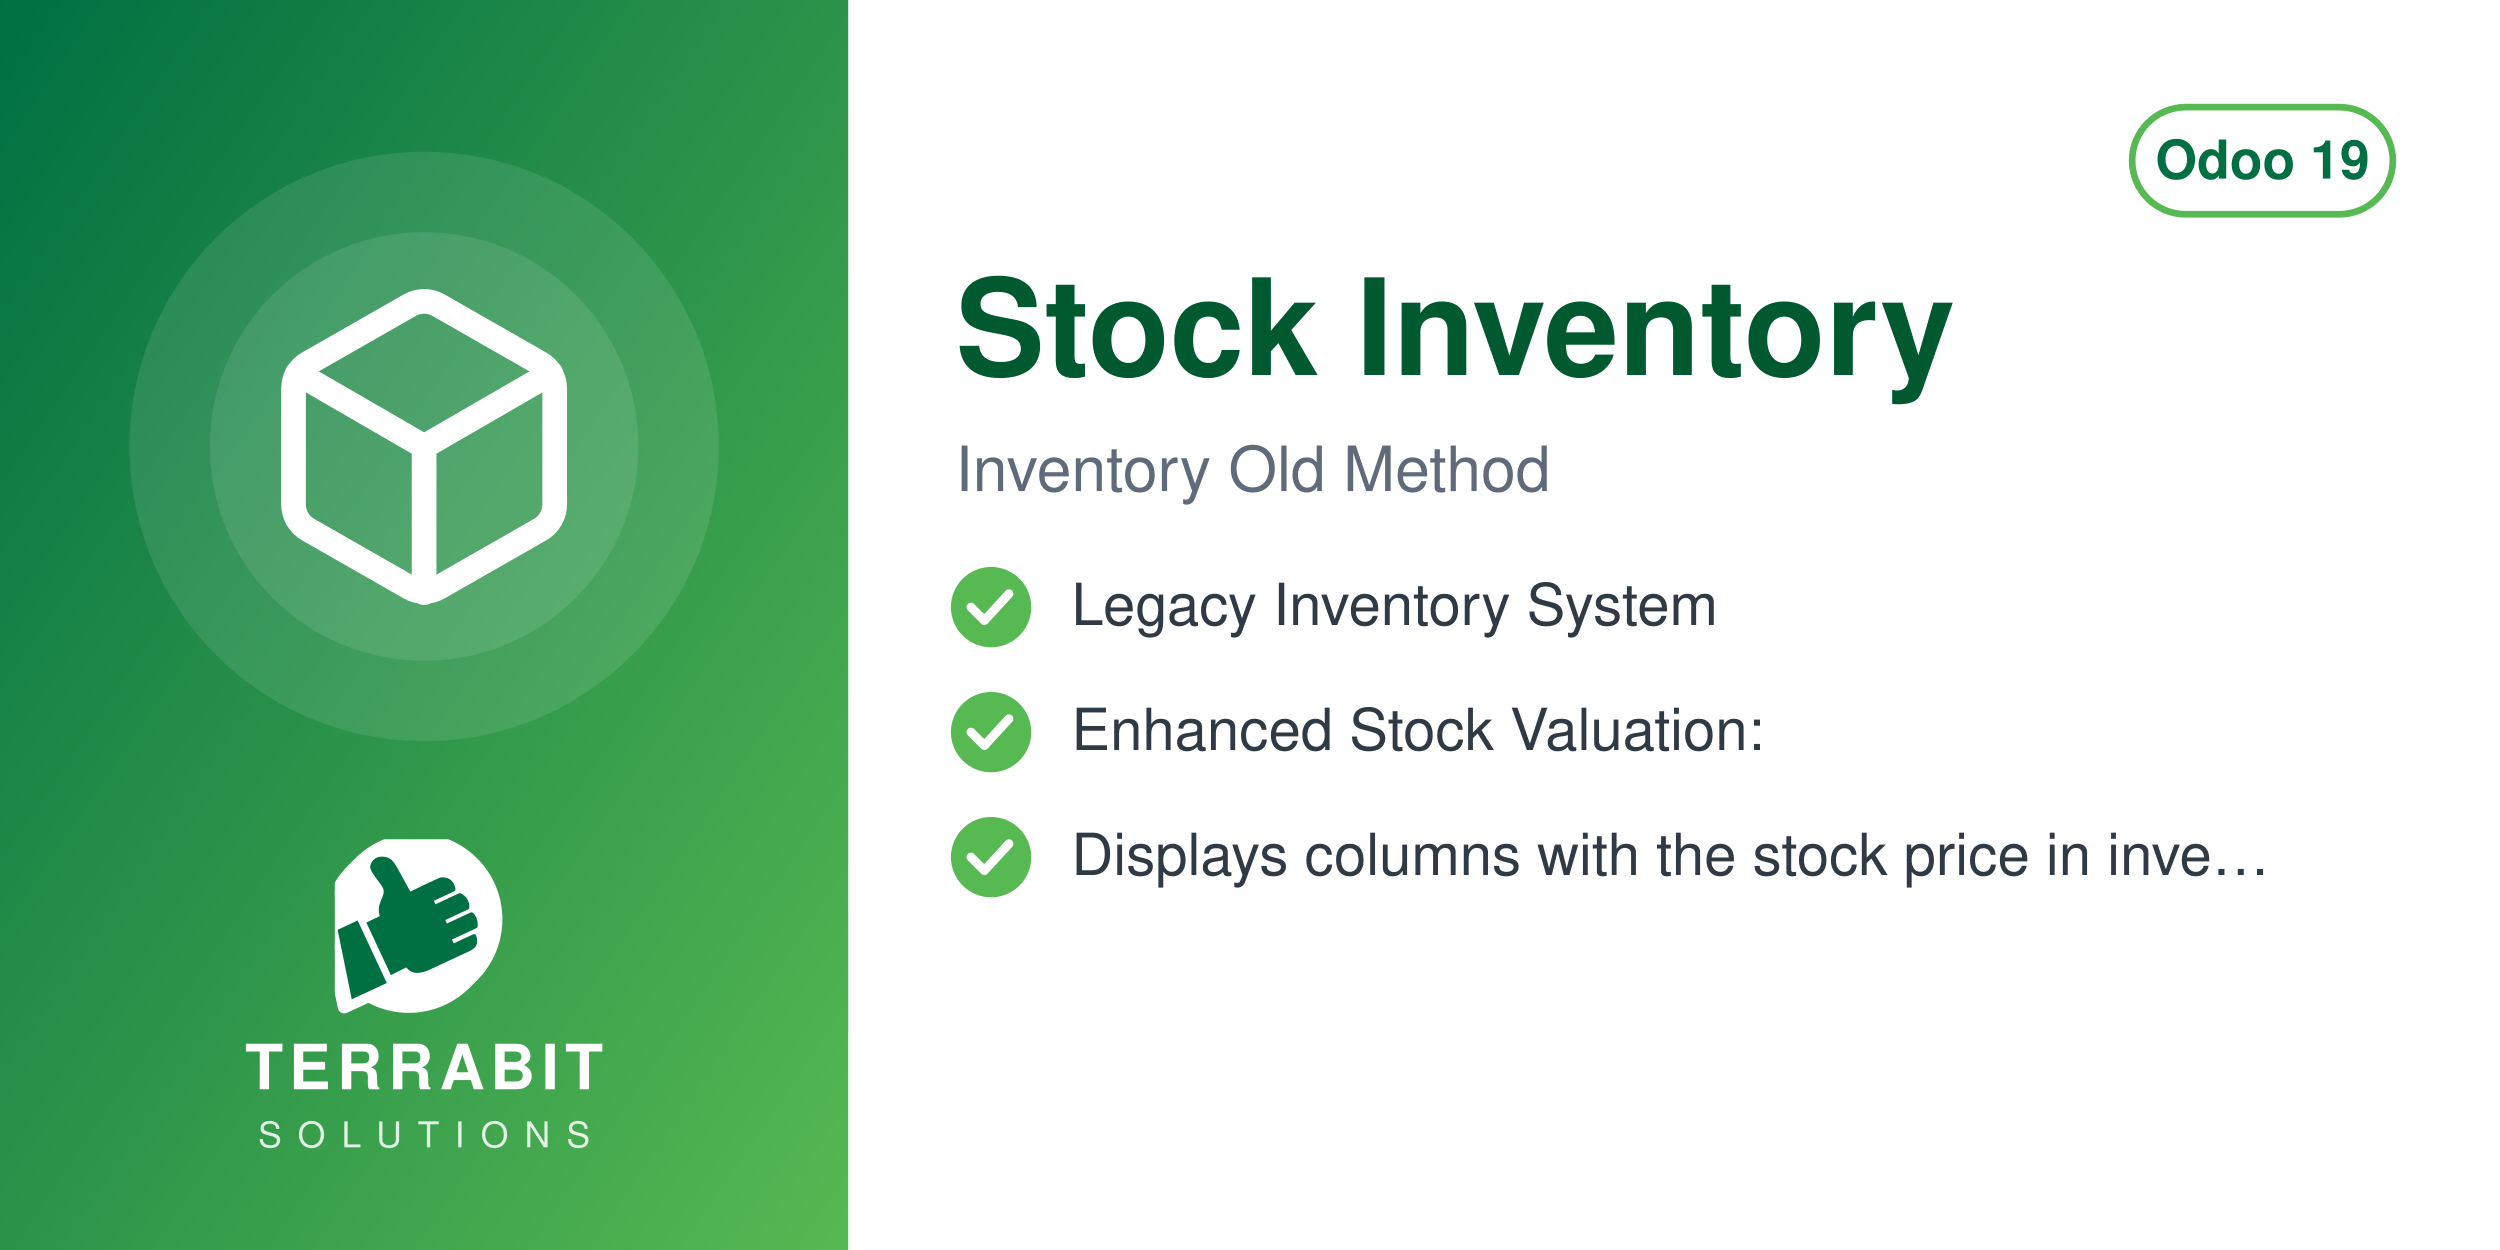
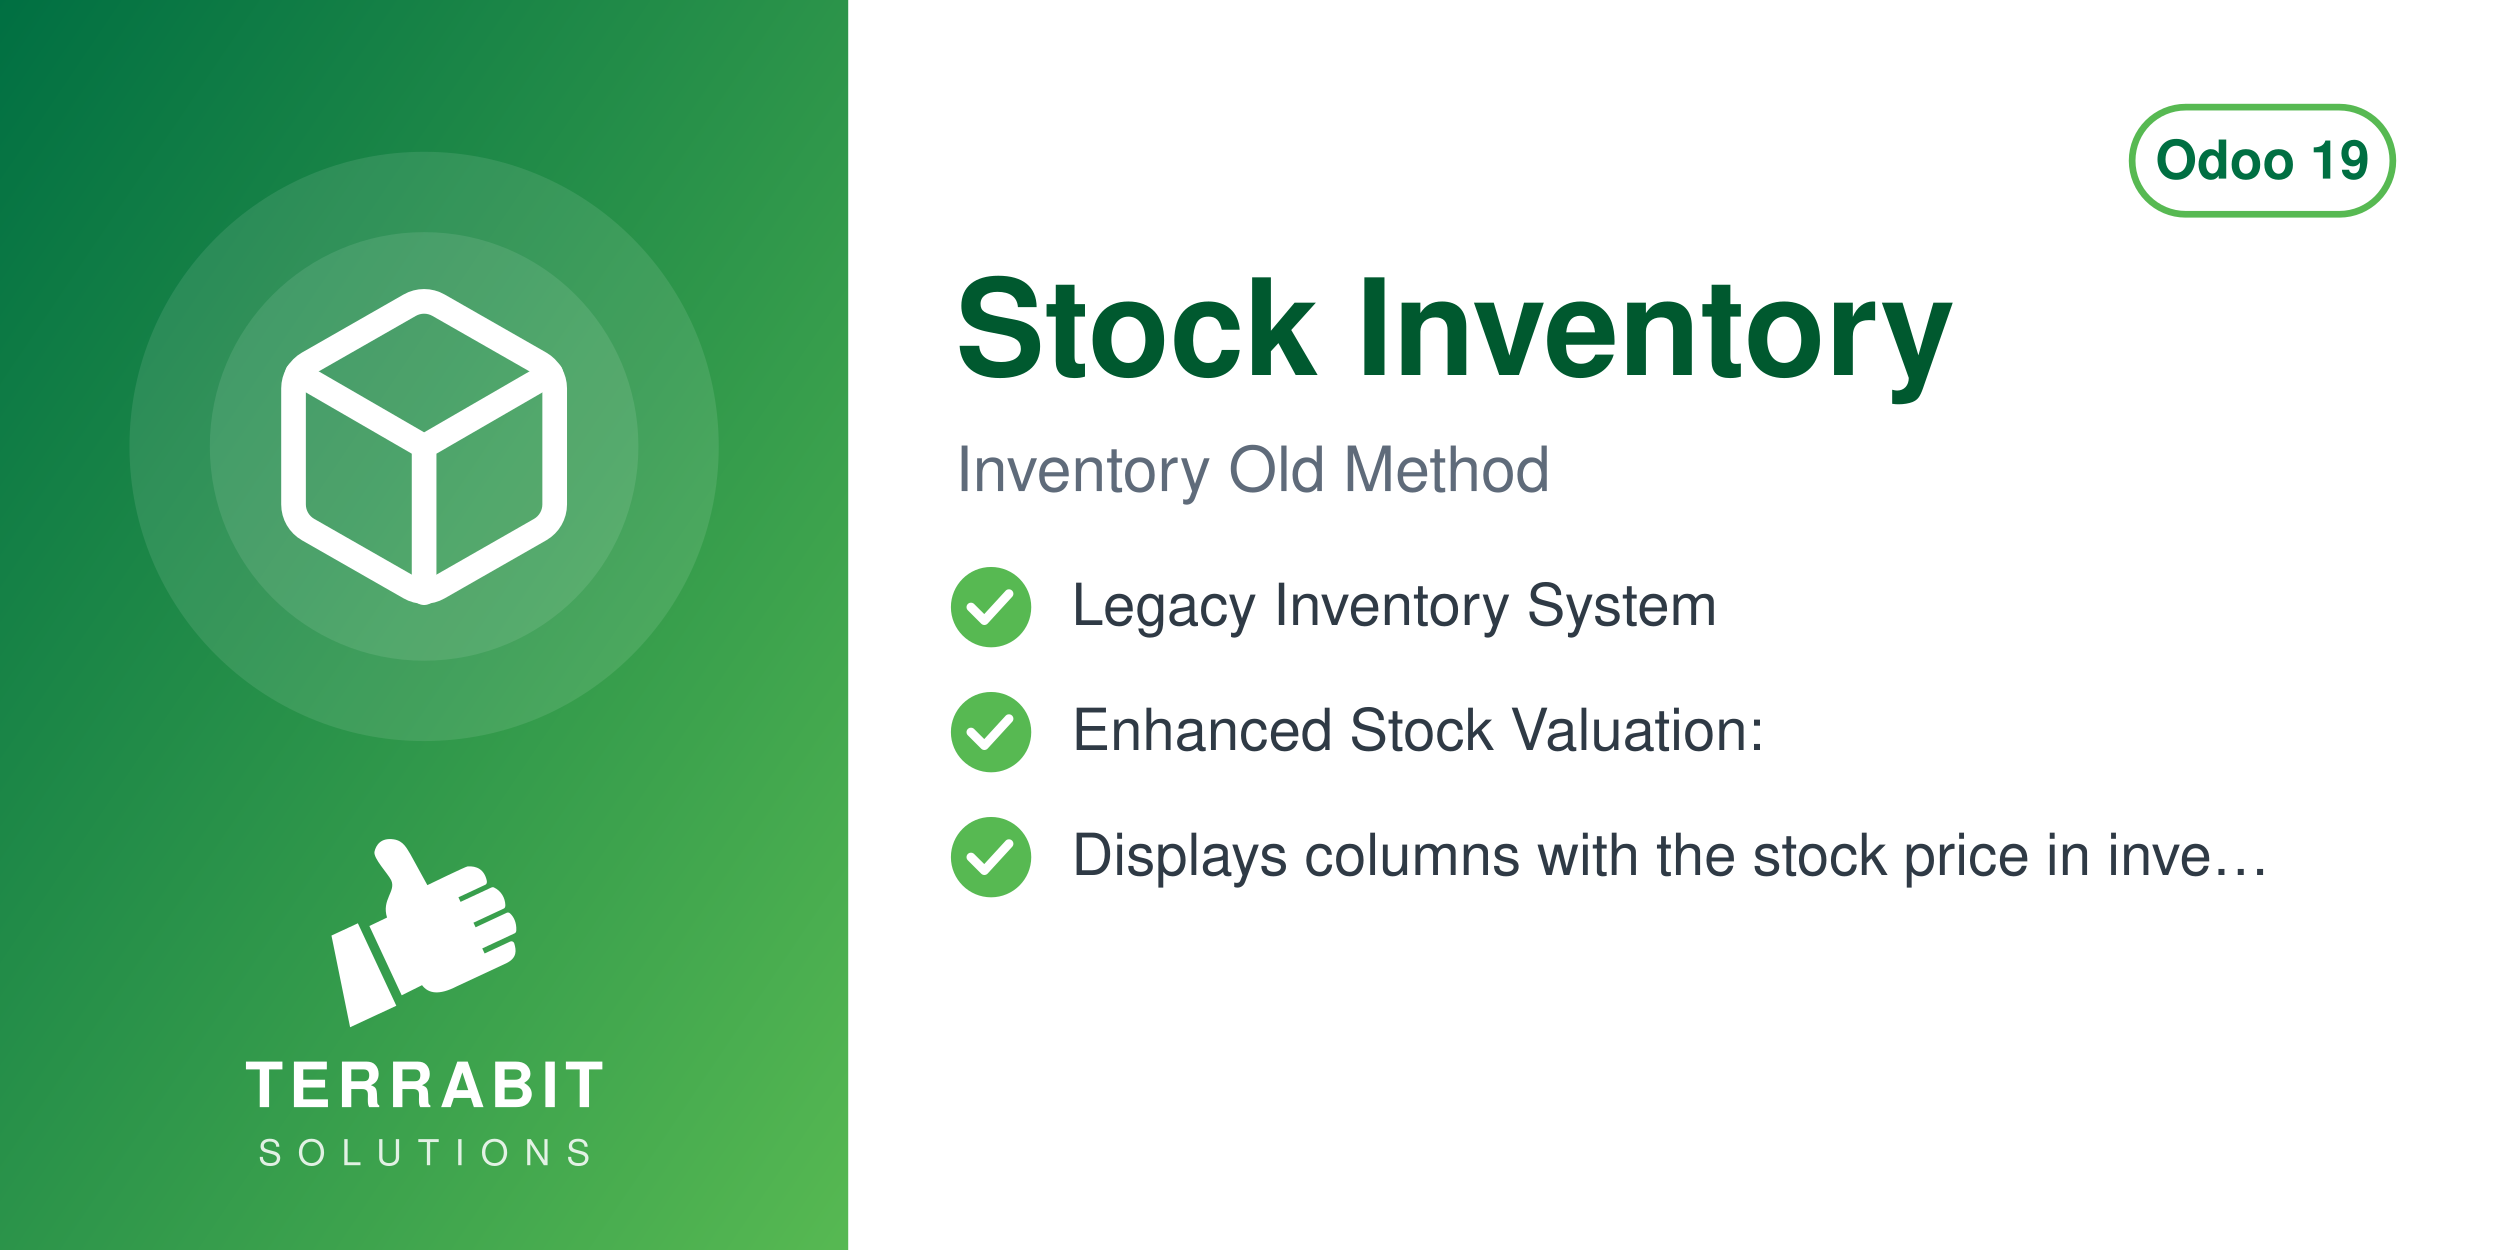
<svg xmlns="http://www.w3.org/2000/svg" width="560" height="280" viewBox="0 0 560 280">
  <defs>
    <linearGradient id="g" x1="0" y1="0" x2="1" y2="1">
      <stop offset="0" stop-color="#006F42" />
      <stop offset="1" stop-color="#57B952" />
    </linearGradient>
  </defs>
  <rect width="560" height="280" fill="#FFFFFF" />
  <rect width="190" height="280" fill="url(#g)" />
  <circle cx="95.0" cy="100" r="66" fill="white" opacity="0.10" />
  <circle cx="95.0" cy="100" r="48" fill="white" opacity="0.10" />
  <svg x="56.0" y="61.0" width="78" height="78" viewBox="0 0 24 24">
    <g fill="none" stroke="white" stroke-width="1.7" stroke-linecap="round" stroke-linejoin="round">
      <path d="M21 16V8a2 2 0 0 0-1-1.73l-7-4a2 2 0 0 0-2 0l-7 4A2 2 0 0 0 3 8v8a2 2 0 0 0 1 1.73l7 4a2 2 0 0 0 2 0l7-4A2 2 0 0 0 21 16z" />
      <path d="M3.27 6.96 12 12.01l8.73-5.05M12 22.08V12" />
    </g>
  </svg>
-   <svg x="75.0" y="188" width="40" height="40" viewBox="4150 2350 3900 3800" preserveAspectRatio="xMidYMid meet">
-     <path fill="#FFFFFF" d="M7338.82 5241.89c-336.4,511.49 -915.39,849.23 -1573.35,849.23 -318.43,0 -618.3,-79.19 -881.23,-218.8l-465.06 216.37c-72.83,33.95 -159.37,2.44 -193.35,-70.37 -5.59,-12.01 -9.4,-24.39 -11.54,-36.85l-247.52 -1217.33c-54.07,-175.41 -83.21,-361.76 -83.21,-554.92 0,-657.98 337.78,-1237 849.31,-1573.39 -400.37,339.2 -654.6,845.59 -654.6,1411.43 0,184.82 27.28,368.48 81.7,545.13l0.48 1.54 247.97 1219.53 0.08 0.48c1.71,9.89 4.72,19.5 8.96,28.59 26.29,56.38 93.5,80.75 149.87,54.52l479.82 -223.25 14.39 7.64c267.26,141.92 563.34,214.99 865.9,214.99 565.81,0 1072.18,-254.2 1411.38,-654.54z" />
-     <path fill="#FFFFFF" d="M5927.44 2165.35c1039.34,0 1881.91,842.57 1881.91,1881.91 0,1039.34 -842.57,1881.89 -1881.91,1881.89 -318.43,0 -618.33,-79.2 -881.24,-218.81l-465.06 216.38c-72.81,33.95 -159.37,2.44 -193.34,-70.36 -5.59,-12.01 -9.41,-24.4 -11.55,-36.86l-247.56 -1217.47c-54.04,-175.36 -83.16,-361.66 -83.16,-554.76 0,-1039.34 842.56,-1881.91 1881.9,-1881.91z" />
-     <path fill="#006F42" d="M4648.32 4073.59l636.59 1365.17 -765.09 355.96 -308.63 -1517.87 437.13 -203.26zm725.61 1192.32l336.75 -167.88c105.65,140.85 282.69,170.72 576.82,18.8l819.92 -382.33c181.4,-90.13 164.26,-214.57 130.07,-328.43 -4.28,-14.25 -13.68,-24.81 -27.34,-30.7 -13.67,-5.89 -27.61,-5.11 -41.09,1.18l-422.32 196.93 -39.04 -83.72 538.07 -250.91c16.64,-7.76 24.7,-27.69 25.58,-46.04 6.48,-134.33 -44.36,-230.89 -105.84,-285.23 -15.2,-13.44 -35.71,-15.59 -54.12,-7l-513.92 239.64 -35.6 -76.34 506.31 -236.1c17.69,-8.25 22.52,-36.93 21.83,-56.45 -4.1,-117.31 -67.62,-232.74 -187.72,-290.66 -13.94,-6.72 -28.64,-6.36 -42.69,0.19l-511.21 238.38 -35.37 -75.86 448.98 -209.36c20.44,-9.53 25.81,-42.28 21.02,-64.32 -41.02,-189.07 -167.92,-247.8 -318.14,-237.87 -29.39,1.94 -589.86,273.16 -665.95,310.54l-281.84 -513.57c-59.06,-93.13 -112.7,-221.7 -276.47,-245.13 -211.24,-30.22 -291.56,94.38 -316.89,203.13 -25.32,108.75 223.84,365.99 276.05,473.69 85.52,184.27 -161.86,318.11 -68.41,617.99l-292.54 139.94 535.09 1147.51z" />
+   <svg x="72.0" y="186" width="46" height="46" viewBox="4045 2535 3400 3400" preserveAspectRatio="xMidYMid meet">
+     <path fill="#FFFFFF" d="M4648.32 4073.59l636.59 1365.17 -765.09 355.96 -308.63 -1517.87 437.13 -203.26zm725.61 1192.32l336.75 -167.88c105.65,140.85 282.69,170.72 576.82,18.8l819.92 -382.33c181.4,-90.13 164.26,-214.57 130.07,-328.43 -4.28,-14.25 -13.68,-24.81 -27.34,-30.7 -13.67,-5.89 -27.61,-5.11 -41.09,1.18l-422.32 196.93 -39.04 -83.72 538.07 -250.91c16.64,-7.76 24.7,-27.69 25.58,-46.04 6.48,-134.33 -44.36,-230.89 -105.84,-285.23 -15.2,-13.44 -35.71,-15.59 -54.12,-7l-513.92 239.64 -35.6 -76.34 506.31 -236.1c17.69,-8.25 22.52,-36.93 21.83,-56.45 -4.1,-117.31 -67.62,-232.74 -187.72,-290.66 -13.94,-6.72 -28.64,-6.36 -42.69,0.19l-511.21 238.38 -35.37 -75.86 448.98 -209.36c20.44,-9.53 25.81,-42.28 21.02,-64.32 -41.02,-189.07 -167.92,-247.8 -318.14,-237.87 -29.39,1.94 -589.86,273.16 -665.95,310.54l-281.84 -513.57c-59.06,-93.13 -112.7,-221.7 -276.47,-245.13 -211.24,-30.22 -291.56,94.38 -316.89,203.13 -25.32,108.75 223.84,365.99 276.05,473.69 85.52,184.27 -161.86,318.11 -68.41,617.99l-292.54 139.94 535.09 1147.51z" />
  </svg>
-   <text x="95.0" y="244" text-anchor="middle" font-family="Helvetica,Arial,sans-serif" font-size="14" font-weight="800" letter-spacing="1.4" fill="white">TERRABIT</text>
-   <text x="95.0" y="257" text-anchor="middle" font-family="Helvetica,Arial,sans-serif" font-size="8" font-weight="500" letter-spacing="3.6" fill="white" opacity="0.85">SOLUTIONS</text>
+   <text x="95.0" y="248" text-anchor="middle" font-family="Helvetica,Arial,sans-serif" font-size="14" font-weight="800" letter-spacing="1.4" fill="white">TERRABIT</text>
+   <text x="95.0" y="261" text-anchor="middle" font-family="Helvetica,Arial,sans-serif" font-size="8" font-weight="500" letter-spacing="3.6" fill="white" opacity="0.85">SOLUTIONS</text>
  <g>
    <rect x="477.6" y="24" width="58.4" height="24" rx="12" fill="none" stroke="#57B952" stroke-width="1.5" />
    <text x="506.8" y="40" text-anchor="middle" font-family="Helvetica,Arial,sans-serif" font-size="12" font-weight="700" fill="#006F42">Odoo 19</text>
  </g>
  <text x="214" y="84" font-family="Helvetica,Arial,sans-serif" font-size="30" font-weight="700" fill="#00592F">Stock Inventory</text>
  <text x="214" y="110" font-family="Helvetica,Arial,sans-serif" font-size="14" fill="#5F6B7A">Inventory Old Method</text>
  <circle cx="222" cy="136" r="9" fill="#57B952" />
  <path d="M217.5 136 l3 3 l5.5 -6" fill="none" stroke="white" stroke-width="2" stroke-linecap="round" stroke-linejoin="round" />
  <text x="240" y="140" font-family="Helvetica,Arial,sans-serif" font-size="13" fill="#2F3A45">Legacy Inventory System</text>
  <circle cx="222" cy="164" r="9" fill="#57B952" />
  <path d="M217.5 164 l3 3 l5.5 -6" fill="none" stroke="white" stroke-width="2" stroke-linecap="round" stroke-linejoin="round" />
  <text x="240" y="168" font-family="Helvetica,Arial,sans-serif" font-size="13" fill="#2F3A45">Enhanced Stock Valuation:</text>
  <circle cx="222" cy="192" r="9" fill="#57B952" />
  <path d="M217.5 192 l3 3 l5.5 -6" fill="none" stroke="white" stroke-width="2" stroke-linecap="round" stroke-linejoin="round" />
  <text x="240" y="196" font-family="Helvetica,Arial,sans-serif" font-size="13" fill="#2F3A45">Displays columns with the stock price in inve…</text>
</svg>
